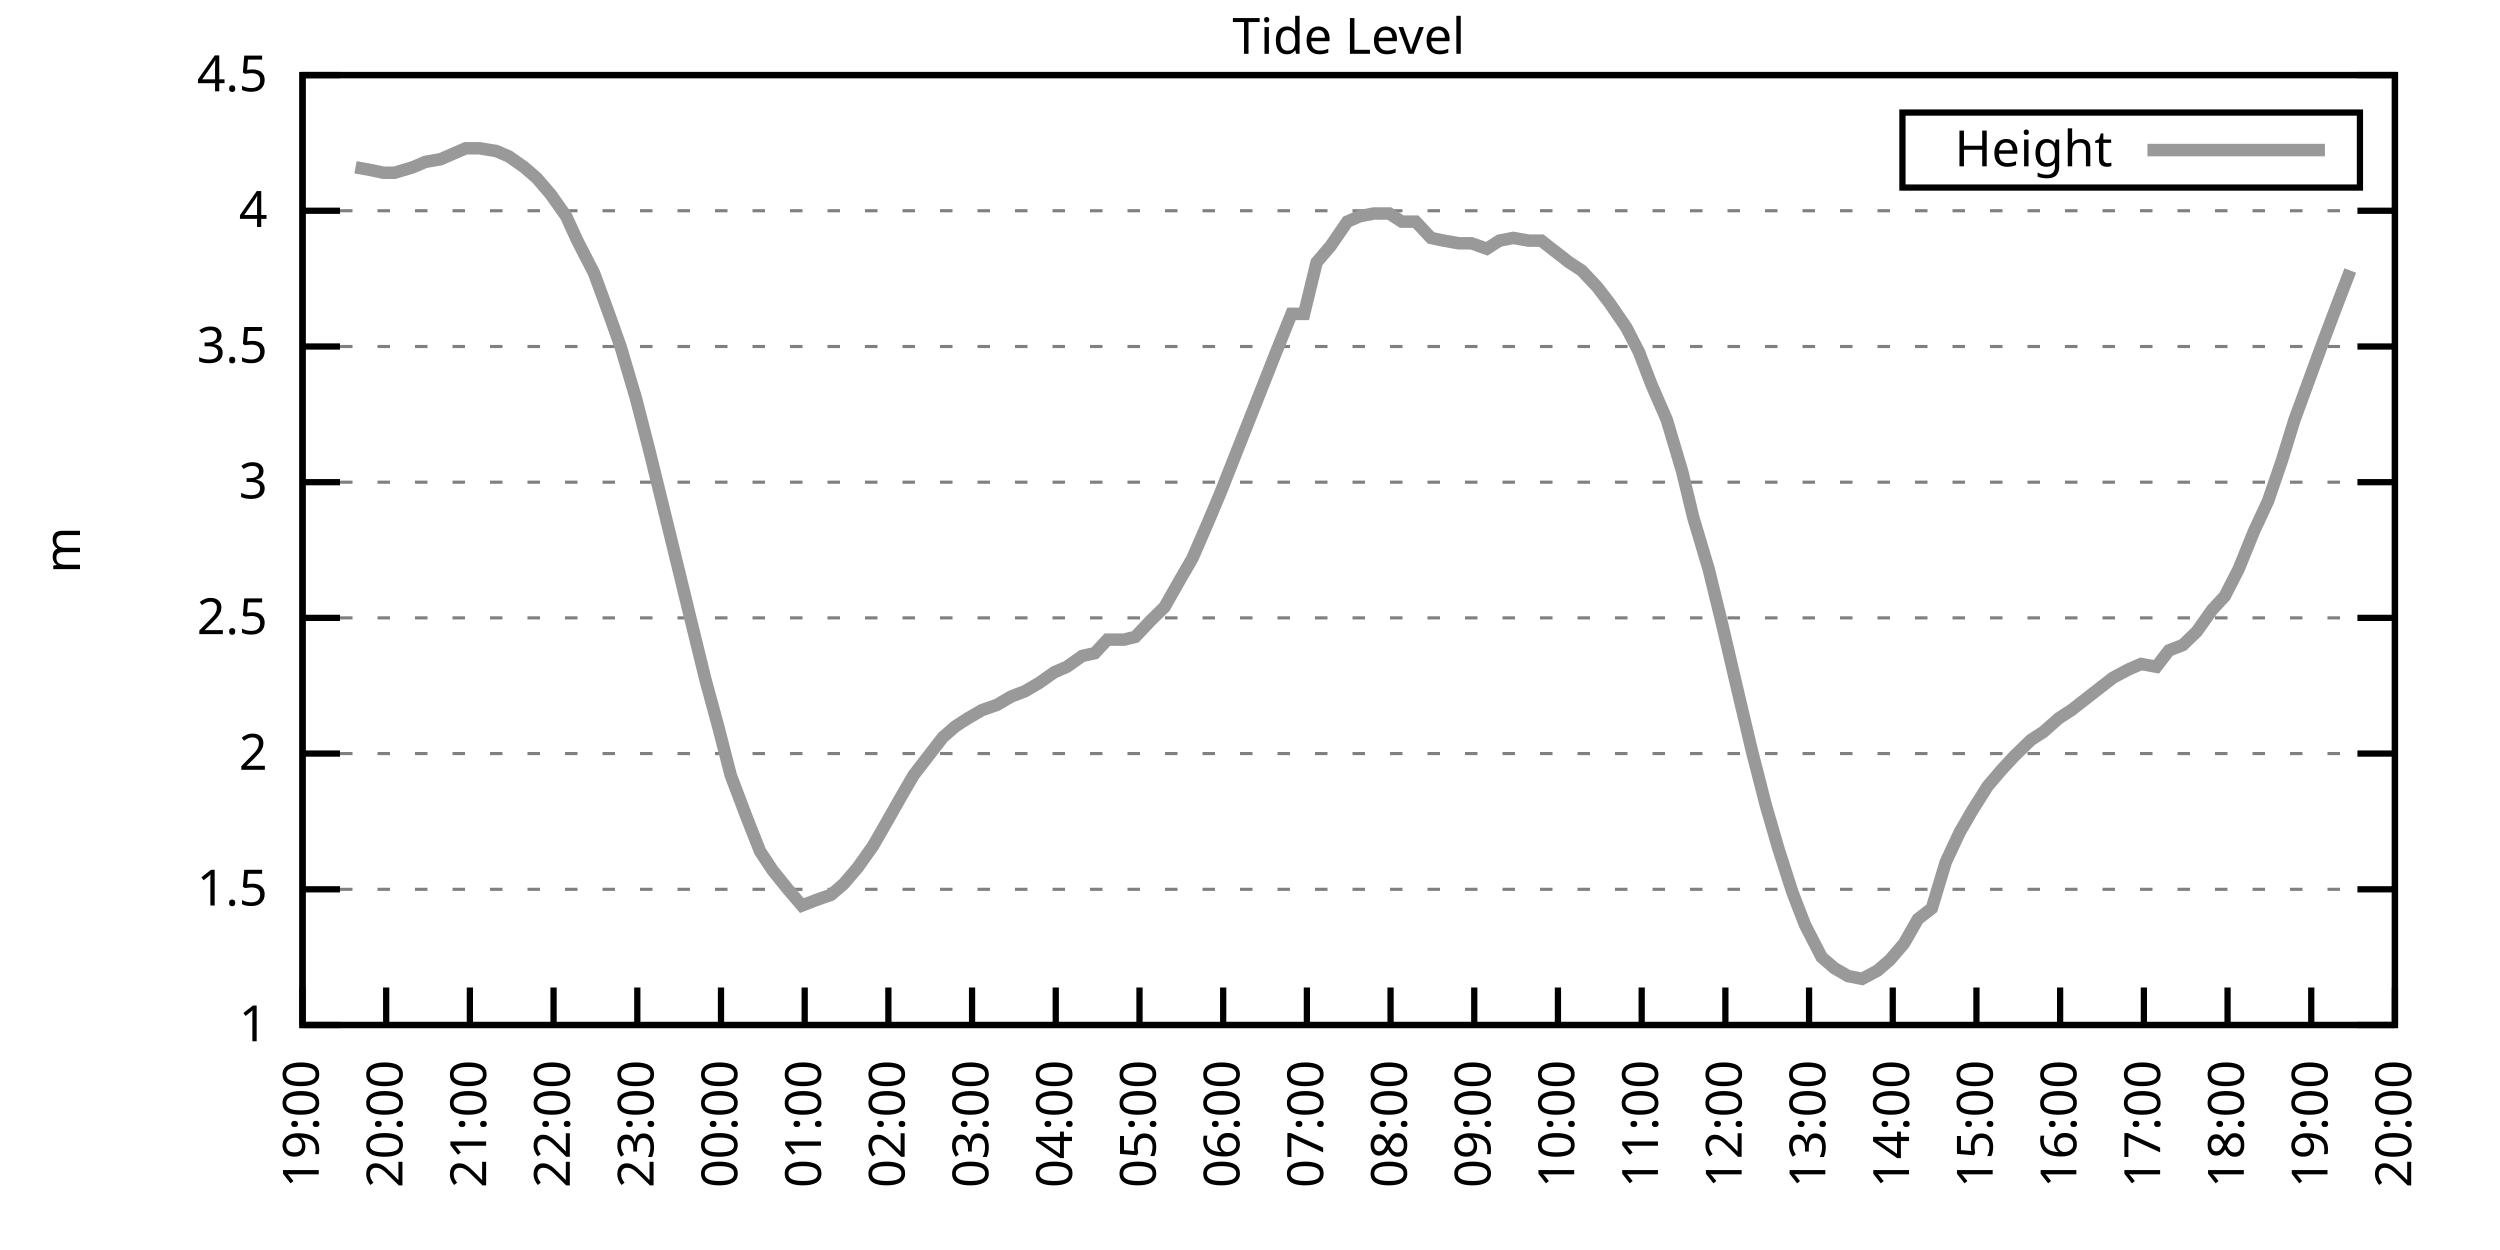
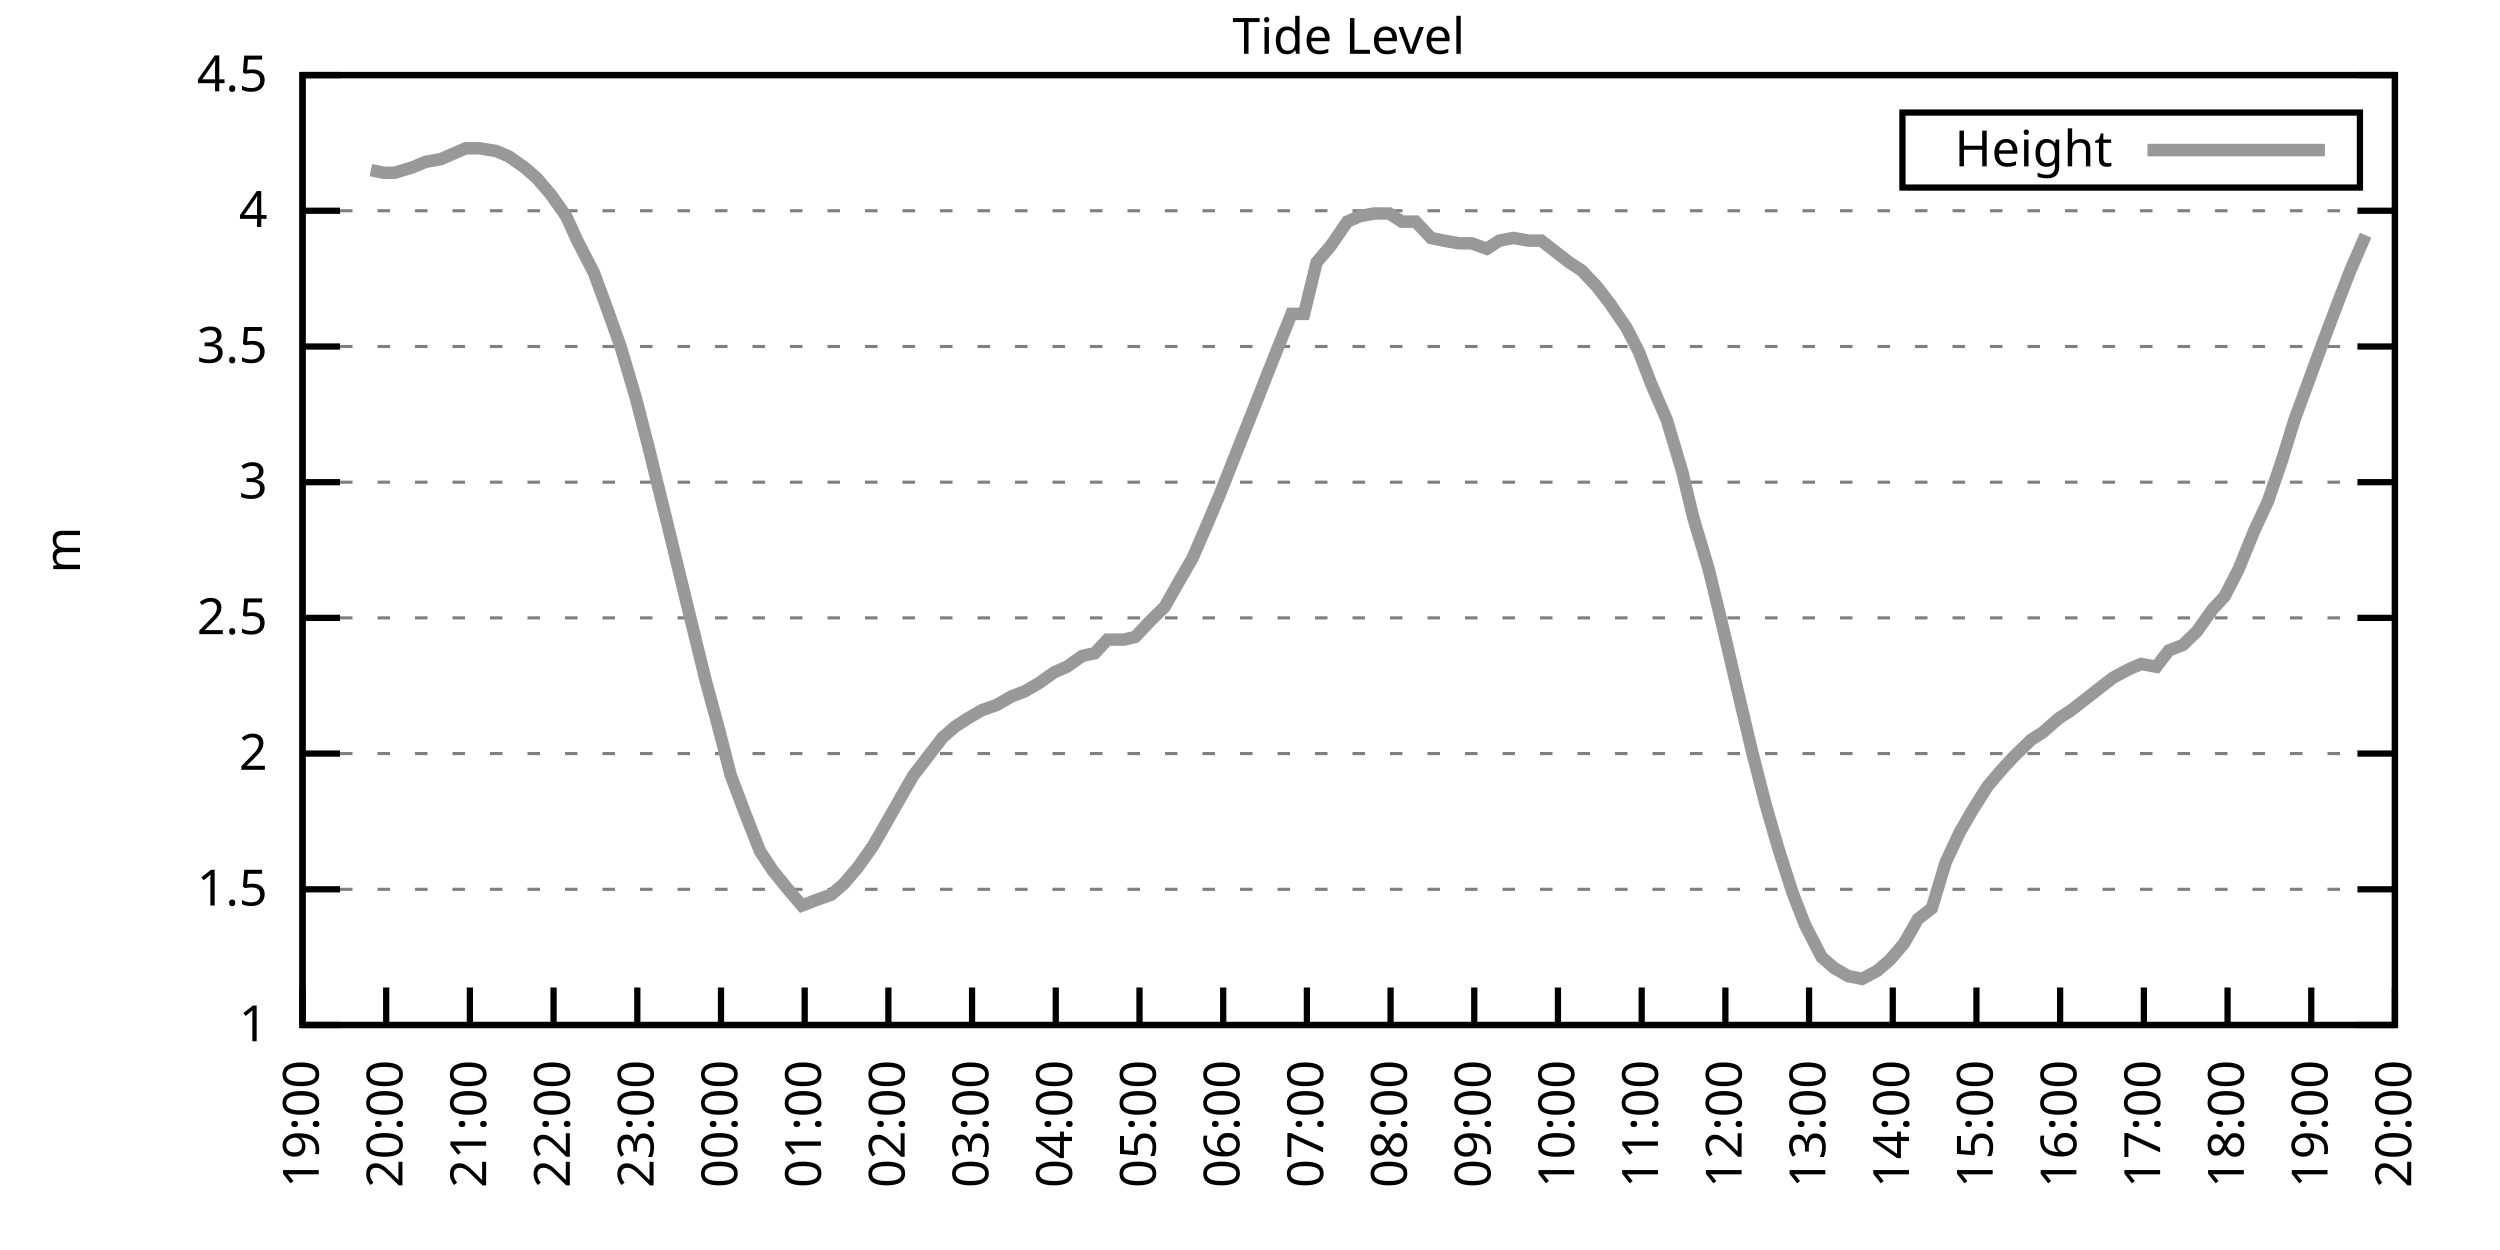
<svg xmlns="http://www.w3.org/2000/svg" xmlns:xlink="http://www.w3.org/1999/xlink" width="400" height="200" viewBox="0 0 400 200">
  <g id="gnuplot_canvas">
    <rect x="0" y="0" width="400" height="200" fill="none" />
    <defs>
      <circle id="gpDot" r="0.5" stroke-width="0.5" stroke="currentColor" />
      <path id="gpPt0" stroke-width="0.333" stroke="currentColor" d="M-1,0 h2 M0,-1 v2" />
      <path id="gpPt1" stroke-width="0.333" stroke="currentColor" d="M-1,-1 L1,1 M1,-1 L-1,1" />
      <path id="gpPt2" stroke-width="0.333" stroke="currentColor" d="M-1,0 L1,0 M0,-1 L0,1 M-1,-1 L1,1 M-1,1 L1,-1" />
      <rect id="gpPt3" stroke-width="0.333" stroke="currentColor" x="-1" y="-1" width="2" height="2" />
      <rect id="gpPt4" stroke-width="0.333" stroke="currentColor" fill="currentColor" x="-1" y="-1" width="2" height="2" />
      <circle id="gpPt5" stroke-width="0.333" stroke="currentColor" cx="0" cy="0" r="1" />
      <use xlink:href="#gpPt5" id="gpPt6" fill="currentColor" stroke="none" />
      <path id="gpPt7" stroke-width="0.333" stroke="currentColor" d="M0,-1.33 L-1.33,0.67 L1.33,0.67 z" />
      <use xlink:href="#gpPt7" id="gpPt8" fill="currentColor" stroke="none" />
      <use xlink:href="#gpPt7" id="gpPt9" stroke="currentColor" transform="rotate(180)" />
      <use xlink:href="#gpPt9" id="gpPt10" fill="currentColor" stroke="none" />
      <use xlink:href="#gpPt3" id="gpPt11" stroke="currentColor" transform="rotate(45)" />
      <use xlink:href="#gpPt11" id="gpPt12" fill="currentColor" stroke="none" />
      <path id="gpPt13" stroke-width="0.333" stroke="currentColor" d="M0,1.330 L1.265,0.411 L0.782,-1.067 L-0.782,-1.076 L-1.265,0.411 z" />
      <use xlink:href="#gpPt13" id="gpPt14" fill="currentColor" stroke="none" />
      <filter id="textbox" filterUnits="objectBoundingBox" x="0" y="0" height="1" width="1">
        <feFlood flood-color="white" flood-opacity="1" result="bgnd" />
        <feComposite in="SourceGraphic" in2="bgnd" operator="atop" />
      </filter>
      <filter id="greybox" filterUnits="objectBoundingBox" x="0" y="0" height="1" width="1">
        <feFlood flood-color="lightgrey" flood-opacity="1" result="grey" />
        <feComposite in="SourceGraphic" in2="grey" operator="atop" />
      </filter>
    </defs>
    <g fill="none" color="white" stroke="currentColor" stroke-width="1.00" stroke-linecap="butt" stroke-linejoin="miter">
</g>
    <g fill="none" color="black" stroke="currentColor" stroke-width="1.00" stroke-linecap="butt" stroke-linejoin="miter">
      <g stroke="none" shape-rendering="crispEdges">
        <polygon fill="rgb(255, 255, 255)" points="48.40,164.00 383.18,164.00 383.18,12.02 48.40,12.02 " />
      </g>
    </g>
    <g fill="none" color="black" stroke="currentColor" stroke-width="1.00" stroke-linecap="butt" stroke-linejoin="miter">
</g>
    <g fill="none" color="black" stroke="black" stroke-width="0.50" stroke-linecap="butt" stroke-linejoin="miter">
</g>
    <g fill="none" color="gray" stroke="currentColor" stroke-width="0.50" stroke-linecap="butt" stroke-linejoin="miter">
      <path stroke="gray" stroke-dasharray="2,4" class="gridline" d="M48.40,164.00 L383.19,164.00  " />
    </g>
    <g fill="none" color="gray" stroke="gray" stroke-width="1.00" stroke-linecap="butt" stroke-linejoin="miter">
</g>
    <g fill="none" color="black" stroke="currentColor" stroke-width="1.00" stroke-linecap="butt" stroke-linejoin="miter">
      <path stroke="black" d="M48.40,164.00 L54.40,164.00 M383.19,164.00 L377.19,164.00  " />
      <g transform="translate(42.80,166.60)" stroke="none" fill="black" font-family="Sans" font-size="8.00" text-anchor="end">
        <text>
          <tspan font-family="Sans"> 1</tspan>
        </text>
      </g>
    </g>
    <g fill="none" color="black" stroke="currentColor" stroke-width="1.00" stroke-linecap="butt" stroke-linejoin="miter">
</g>
    <g fill="none" color="black" stroke="black" stroke-width="0.50" stroke-linecap="butt" stroke-linejoin="miter">
</g>
    <g fill="none" color="gray" stroke="currentColor" stroke-width="0.50" stroke-linecap="butt" stroke-linejoin="miter">
      <path stroke="gray" stroke-dasharray="2,4" class="gridline" d="M48.40,142.29 L383.19,142.29  " />
    </g>
    <g fill="none" color="gray" stroke="gray" stroke-width="1.00" stroke-linecap="butt" stroke-linejoin="miter">
</g>
    <g fill="none" color="black" stroke="currentColor" stroke-width="1.00" stroke-linecap="butt" stroke-linejoin="miter">
      <path stroke="black" d="M48.40,142.29 L54.40,142.29 M383.19,142.29 L377.19,142.29  " />
      <g transform="translate(42.80,144.89)" stroke="none" fill="black" font-family="Sans" font-size="8.00" text-anchor="end">
        <text>
          <tspan font-family="Sans"> 1.5</tspan>
        </text>
      </g>
    </g>
    <g fill="none" color="black" stroke="currentColor" stroke-width="1.00" stroke-linecap="butt" stroke-linejoin="miter">
</g>
    <g fill="none" color="black" stroke="black" stroke-width="0.50" stroke-linecap="butt" stroke-linejoin="miter">
</g>
    <g fill="none" color="gray" stroke="currentColor" stroke-width="0.50" stroke-linecap="butt" stroke-linejoin="miter">
      <path stroke="gray" stroke-dasharray="2,4" class="gridline" d="M48.40,120.57 L383.19,120.57  " />
    </g>
    <g fill="none" color="gray" stroke="gray" stroke-width="1.00" stroke-linecap="butt" stroke-linejoin="miter">
</g>
    <g fill="none" color="black" stroke="currentColor" stroke-width="1.00" stroke-linecap="butt" stroke-linejoin="miter">
      <path stroke="black" d="M48.40,120.57 L54.40,120.57 M383.19,120.57 L377.19,120.57  " />
      <g transform="translate(42.80,123.17)" stroke="none" fill="black" font-family="Sans" font-size="8.00" text-anchor="end">
        <text>
          <tspan font-family="Sans"> 2</tspan>
        </text>
      </g>
    </g>
    <g fill="none" color="black" stroke="currentColor" stroke-width="1.00" stroke-linecap="butt" stroke-linejoin="miter">
</g>
    <g fill="none" color="black" stroke="black" stroke-width="0.50" stroke-linecap="butt" stroke-linejoin="miter">
</g>
    <g fill="none" color="gray" stroke="currentColor" stroke-width="0.50" stroke-linecap="butt" stroke-linejoin="miter">
      <path stroke="gray" stroke-dasharray="2,4" class="gridline" d="M48.40,98.86 L383.19,98.86  " />
    </g>
    <g fill="none" color="gray" stroke="gray" stroke-width="1.00" stroke-linecap="butt" stroke-linejoin="miter">
</g>
    <g fill="none" color="black" stroke="currentColor" stroke-width="1.00" stroke-linecap="butt" stroke-linejoin="miter">
      <path stroke="black" d="M48.40,98.86 L54.40,98.86 M383.19,98.86 L377.19,98.86  " />
      <g transform="translate(42.80,101.46)" stroke="none" fill="black" font-family="Sans" font-size="8.00" text-anchor="end">
        <text>
          <tspan font-family="Sans"> 2.5</tspan>
        </text>
      </g>
    </g>
    <g fill="none" color="black" stroke="currentColor" stroke-width="1.00" stroke-linecap="butt" stroke-linejoin="miter">
</g>
    <g fill="none" color="black" stroke="black" stroke-width="0.50" stroke-linecap="butt" stroke-linejoin="miter">
</g>
    <g fill="none" color="gray" stroke="currentColor" stroke-width="0.50" stroke-linecap="butt" stroke-linejoin="miter">
      <path stroke="gray" stroke-dasharray="2,4" class="gridline" d="M48.40,77.15 L383.19,77.15  " />
    </g>
    <g fill="none" color="gray" stroke="gray" stroke-width="1.00" stroke-linecap="butt" stroke-linejoin="miter">
</g>
    <g fill="none" color="black" stroke="currentColor" stroke-width="1.00" stroke-linecap="butt" stroke-linejoin="miter">
      <path stroke="black" d="M48.40,77.15 L54.40,77.15 M383.19,77.15 L377.19,77.15  " />
      <g transform="translate(42.80,79.75)" stroke="none" fill="black" font-family="Sans" font-size="8.00" text-anchor="end">
        <text>
          <tspan font-family="Sans"> 3</tspan>
        </text>
      </g>
    </g>
    <g fill="none" color="black" stroke="currentColor" stroke-width="1.00" stroke-linecap="butt" stroke-linejoin="miter">
</g>
    <g fill="none" color="black" stroke="black" stroke-width="0.50" stroke-linecap="butt" stroke-linejoin="miter">
</g>
    <g fill="none" color="gray" stroke="currentColor" stroke-width="0.50" stroke-linecap="butt" stroke-linejoin="miter">
      <path stroke="gray" stroke-dasharray="2,4" class="gridline" d="M48.40,55.44 L383.19,55.44  " />
    </g>
    <g fill="none" color="gray" stroke="gray" stroke-width="1.00" stroke-linecap="butt" stroke-linejoin="miter">
</g>
    <g fill="none" color="black" stroke="currentColor" stroke-width="1.00" stroke-linecap="butt" stroke-linejoin="miter">
      <path stroke="black" d="M48.40,55.44 L54.40,55.44 M383.19,55.44 L377.19,55.44  " />
      <g transform="translate(42.80,58.04)" stroke="none" fill="black" font-family="Sans" font-size="8.00" text-anchor="end">
        <text>
          <tspan font-family="Sans"> 3.5</tspan>
        </text>
      </g>
    </g>
    <g fill="none" color="black" stroke="currentColor" stroke-width="1.00" stroke-linecap="butt" stroke-linejoin="miter">
</g>
    <g fill="none" color="black" stroke="black" stroke-width="0.50" stroke-linecap="butt" stroke-linejoin="miter">
</g>
    <g fill="none" color="gray" stroke="currentColor" stroke-width="0.50" stroke-linecap="butt" stroke-linejoin="miter">
      <path stroke="gray" stroke-dasharray="2,4" class="gridline" d="M48.40,33.72 L383.19,33.72  " />
    </g>
    <g fill="none" color="gray" stroke="gray" stroke-width="1.00" stroke-linecap="butt" stroke-linejoin="miter">
</g>
    <g fill="none" color="black" stroke="currentColor" stroke-width="1.00" stroke-linecap="butt" stroke-linejoin="miter">
      <path stroke="black" d="M48.40,33.72 L54.40,33.72 M383.19,33.72 L377.19,33.72  " />
      <g transform="translate(42.80,36.32)" stroke="none" fill="black" font-family="Sans" font-size="8.00" text-anchor="end">
        <text>
          <tspan font-family="Sans"> 4</tspan>
        </text>
      </g>
    </g>
    <g fill="none" color="black" stroke="currentColor" stroke-width="1.00" stroke-linecap="butt" stroke-linejoin="miter">
</g>
    <g fill="none" color="black" stroke="black" stroke-width="0.50" stroke-linecap="butt" stroke-linejoin="miter">
</g>
    <g fill="none" color="gray" stroke="currentColor" stroke-width="0.50" stroke-linecap="butt" stroke-linejoin="miter">
      <path stroke="gray" stroke-dasharray="2,4" class="gridline" d="M48.40,12.01 L383.19,12.01  " />
    </g>
    <g fill="none" color="gray" stroke="gray" stroke-width="1.00" stroke-linecap="butt" stroke-linejoin="miter">
</g>
    <g fill="none" color="black" stroke="currentColor" stroke-width="1.00" stroke-linecap="butt" stroke-linejoin="miter">
      <path stroke="black" d="M48.40,12.01 L54.40,12.01 M383.19,12.01 L377.19,12.01  " />
      <g transform="translate(42.80,14.61)" stroke="none" fill="black" font-family="Sans" font-size="8.00" text-anchor="end">
        <text>
          <tspan font-family="Sans"> 4.5</tspan>
        </text>
      </g>
    </g>
    <g fill="none" color="black" stroke="currentColor" stroke-width="1.00" stroke-linecap="butt" stroke-linejoin="miter">
      <path stroke="black" d="M48.40,164.00 L48.40,158.00  " />
      <g transform="translate(51.00,169.60) rotate(270.00)" stroke="none" fill="black" font-family="Sans" font-size="8.00" text-anchor="end">
        <text>
          <tspan font-family="Sans">19:00</tspan>
        </text>
      </g>
    </g>
    <g fill="none" color="black" stroke="currentColor" stroke-width="1.00" stroke-linecap="butt" stroke-linejoin="miter">
      <path stroke="black" d="M61.79,164.00 L61.79,158.00  " />
      <g transform="translate(64.39,169.60) rotate(270.00)" stroke="none" fill="black" font-family="Sans" font-size="8.00" text-anchor="end">
        <text>
          <tspan font-family="Sans">20:00</tspan>
        </text>
      </g>
    </g>
    <g fill="none" color="black" stroke="currentColor" stroke-width="1.00" stroke-linecap="butt" stroke-linejoin="miter">
      <path stroke="black" d="M75.18,164.00 L75.18,158.00  " />
      <g transform="translate(77.78,169.60) rotate(270.00)" stroke="none" fill="black" font-family="Sans" font-size="8.00" text-anchor="end">
        <text>
          <tspan font-family="Sans">21:00</tspan>
        </text>
      </g>
    </g>
    <g fill="none" color="black" stroke="currentColor" stroke-width="1.00" stroke-linecap="butt" stroke-linejoin="miter">
      <path stroke="black" d="M88.57,164.00 L88.57,158.00  " />
      <g transform="translate(91.17,169.60) rotate(270.00)" stroke="none" fill="black" font-family="Sans" font-size="8.00" text-anchor="end">
        <text>
          <tspan font-family="Sans">22:00</tspan>
        </text>
      </g>
    </g>
    <g fill="none" color="black" stroke="currentColor" stroke-width="1.00" stroke-linecap="butt" stroke-linejoin="miter">
      <path stroke="black" d="M101.97,164.00 L101.97,158.00  " />
      <g transform="translate(104.57,169.60) rotate(270.00)" stroke="none" fill="black" font-family="Sans" font-size="8.00" text-anchor="end">
        <text>
          <tspan font-family="Sans">23:00</tspan>
        </text>
      </g>
    </g>
    <g fill="none" color="black" stroke="currentColor" stroke-width="1.00" stroke-linecap="butt" stroke-linejoin="miter">
      <path stroke="black" d="M115.36,164.00 L115.36,158.00  " />
      <g transform="translate(117.96,169.60) rotate(270.00)" stroke="none" fill="black" font-family="Sans" font-size="8.00" text-anchor="end">
        <text>
          <tspan font-family="Sans">00:00</tspan>
        </text>
      </g>
    </g>
    <g fill="none" color="black" stroke="currentColor" stroke-width="1.00" stroke-linecap="butt" stroke-linejoin="miter">
      <path stroke="black" d="M128.75,164.00 L128.75,158.00  " />
      <g transform="translate(131.35,169.60) rotate(270.00)" stroke="none" fill="black" font-family="Sans" font-size="8.00" text-anchor="end">
        <text>
          <tspan font-family="Sans">01:00</tspan>
        </text>
      </g>
    </g>
    <g fill="none" color="black" stroke="currentColor" stroke-width="1.00" stroke-linecap="butt" stroke-linejoin="miter">
      <path stroke="black" d="M142.14,164.00 L142.14,158.00  " />
      <g transform="translate(144.74,169.60) rotate(270.00)" stroke="none" fill="black" font-family="Sans" font-size="8.00" text-anchor="end">
        <text>
          <tspan font-family="Sans">02:00</tspan>
        </text>
      </g>
    </g>
    <g fill="none" color="black" stroke="currentColor" stroke-width="1.00" stroke-linecap="butt" stroke-linejoin="miter">
      <path stroke="black" d="M155.53,164.00 L155.53,158.00  " />
      <g transform="translate(158.13,169.60) rotate(270.00)" stroke="none" fill="black" font-family="Sans" font-size="8.00" text-anchor="end">
        <text>
          <tspan font-family="Sans">03:00</tspan>
        </text>
      </g>
    </g>
    <g fill="none" color="black" stroke="currentColor" stroke-width="1.00" stroke-linecap="butt" stroke-linejoin="miter">
      <path stroke="black" d="M168.92,164.00 L168.92,158.00  " />
      <g transform="translate(171.52,169.60) rotate(270.00)" stroke="none" fill="black" font-family="Sans" font-size="8.00" text-anchor="end">
        <text>
          <tspan font-family="Sans">04:00</tspan>
        </text>
      </g>
    </g>
    <g fill="none" color="black" stroke="currentColor" stroke-width="1.00" stroke-linecap="butt" stroke-linejoin="miter">
      <path stroke="black" d="M182.32,164.00 L182.32,158.00  " />
      <g transform="translate(184.92,169.60) rotate(270.00)" stroke="none" fill="black" font-family="Sans" font-size="8.00" text-anchor="end">
        <text>
          <tspan font-family="Sans">05:00</tspan>
        </text>
      </g>
    </g>
    <g fill="none" color="black" stroke="currentColor" stroke-width="1.00" stroke-linecap="butt" stroke-linejoin="miter">
      <path stroke="black" d="M195.71,164.00 L195.71,158.00  " />
      <g transform="translate(198.31,169.60) rotate(270.00)" stroke="none" fill="black" font-family="Sans" font-size="8.00" text-anchor="end">
        <text>
          <tspan font-family="Sans">06:00</tspan>
        </text>
      </g>
    </g>
    <g fill="none" color="black" stroke="currentColor" stroke-width="1.00" stroke-linecap="butt" stroke-linejoin="miter">
      <path stroke="black" d="M209.10,164.00 L209.10,158.00  " />
      <g transform="translate(211.70,169.60) rotate(270.00)" stroke="none" fill="black" font-family="Sans" font-size="8.00" text-anchor="end">
        <text>
          <tspan font-family="Sans">07:00</tspan>
        </text>
      </g>
    </g>
    <g fill="none" color="black" stroke="currentColor" stroke-width="1.00" stroke-linecap="butt" stroke-linejoin="miter">
      <path stroke="black" d="M222.49,164.00 L222.49,158.00  " />
      <g transform="translate(225.09,169.60) rotate(270.00)" stroke="none" fill="black" font-family="Sans" font-size="8.00" text-anchor="end">
        <text>
          <tspan font-family="Sans">08:00</tspan>
        </text>
      </g>
    </g>
    <g fill="none" color="black" stroke="currentColor" stroke-width="1.00" stroke-linecap="butt" stroke-linejoin="miter">
      <path stroke="black" d="M235.88,164.00 L235.88,158.00  " />
      <g transform="translate(238.48,169.60) rotate(270.00)" stroke="none" fill="black" font-family="Sans" font-size="8.00" text-anchor="end">
        <text>
          <tspan font-family="Sans">09:00</tspan>
        </text>
      </g>
    </g>
    <g fill="none" color="black" stroke="currentColor" stroke-width="1.00" stroke-linecap="butt" stroke-linejoin="miter">
      <path stroke="black" d="M249.27,164.00 L249.27,158.00  " />
      <g transform="translate(251.87,169.60) rotate(270.00)" stroke="none" fill="black" font-family="Sans" font-size="8.00" text-anchor="end">
        <text>
          <tspan font-family="Sans">10:00</tspan>
        </text>
      </g>
    </g>
    <g fill="none" color="black" stroke="currentColor" stroke-width="1.00" stroke-linecap="butt" stroke-linejoin="miter">
      <path stroke="black" d="M262.67,164.00 L262.67,158.00  " />
      <g transform="translate(265.27,169.60) rotate(270.00)" stroke="none" fill="black" font-family="Sans" font-size="8.00" text-anchor="end">
        <text>
          <tspan font-family="Sans">11:00</tspan>
        </text>
      </g>
    </g>
    <g fill="none" color="black" stroke="currentColor" stroke-width="1.00" stroke-linecap="butt" stroke-linejoin="miter">
      <path stroke="black" d="M276.06,164.00 L276.06,158.00  " />
      <g transform="translate(278.66,169.60) rotate(270.00)" stroke="none" fill="black" font-family="Sans" font-size="8.00" text-anchor="end">
        <text>
          <tspan font-family="Sans">12:00</tspan>
        </text>
      </g>
    </g>
    <g fill="none" color="black" stroke="currentColor" stroke-width="1.00" stroke-linecap="butt" stroke-linejoin="miter">
      <path stroke="black" d="M289.45,164.00 L289.45,158.00  " />
      <g transform="translate(292.05,169.60) rotate(270.00)" stroke="none" fill="black" font-family="Sans" font-size="8.00" text-anchor="end">
        <text>
          <tspan font-family="Sans">13:00</tspan>
        </text>
      </g>
    </g>
    <g fill="none" color="black" stroke="currentColor" stroke-width="1.00" stroke-linecap="butt" stroke-linejoin="miter">
      <path stroke="black" d="M302.84,164.00 L302.84,158.00  " />
      <g transform="translate(305.44,169.60) rotate(270.00)" stroke="none" fill="black" font-family="Sans" font-size="8.00" text-anchor="end">
        <text>
          <tspan font-family="Sans">14:00</tspan>
        </text>
      </g>
    </g>
    <g fill="none" color="black" stroke="currentColor" stroke-width="1.00" stroke-linecap="butt" stroke-linejoin="miter">
      <path stroke="black" d="M316.23,164.00 L316.23,158.00  " />
      <g transform="translate(318.83,169.60) rotate(270.00)" stroke="none" fill="black" font-family="Sans" font-size="8.00" text-anchor="end">
        <text>
          <tspan font-family="Sans">15:00</tspan>
        </text>
      </g>
    </g>
    <g fill="none" color="black" stroke="currentColor" stroke-width="1.00" stroke-linecap="butt" stroke-linejoin="miter">
      <path stroke="black" d="M329.62,164.00 L329.62,158.00  " />
      <g transform="translate(332.22,169.60) rotate(270.00)" stroke="none" fill="black" font-family="Sans" font-size="8.00" text-anchor="end">
        <text>
          <tspan font-family="Sans">16:00</tspan>
        </text>
      </g>
    </g>
    <g fill="none" color="black" stroke="currentColor" stroke-width="1.00" stroke-linecap="butt" stroke-linejoin="miter">
      <path stroke="black" d="M343.02,164.00 L343.02,158.00  " />
      <g transform="translate(345.62,169.60) rotate(270.00)" stroke="none" fill="black" font-family="Sans" font-size="8.00" text-anchor="end">
        <text>
          <tspan font-family="Sans">17:00</tspan>
        </text>
      </g>
    </g>
    <g fill="none" color="black" stroke="currentColor" stroke-width="1.00" stroke-linecap="butt" stroke-linejoin="miter">
      <path stroke="black" d="M356.41,164.00 L356.41,158.00  " />
      <g transform="translate(359.01,169.60) rotate(270.00)" stroke="none" fill="black" font-family="Sans" font-size="8.00" text-anchor="end">
        <text>
          <tspan font-family="Sans">18:00</tspan>
        </text>
      </g>
    </g>
    <g fill="none" color="black" stroke="currentColor" stroke-width="1.00" stroke-linecap="butt" stroke-linejoin="miter">
      <path stroke="black" d="M369.80,164.00 L369.80,158.00  " />
      <g transform="translate(372.40,169.60) rotate(270.00)" stroke="none" fill="black" font-family="Sans" font-size="8.00" text-anchor="end">
        <text>
          <tspan font-family="Sans">19:00</tspan>
        </text>
      </g>
    </g>
    <g fill="none" color="black" stroke="currentColor" stroke-width="1.00" stroke-linecap="butt" stroke-linejoin="miter">
      <path stroke="black" d="M383.19,164.00 L383.19,158.00  " />
      <g transform="translate(385.79,169.60) rotate(270.00)" stroke="none" fill="black" font-family="Sans" font-size="8.00" text-anchor="end">
        <text>
          <tspan font-family="Sans">20:00</tspan>
        </text>
      </g>
    </g>
    <g fill="none" color="black" stroke="currentColor" stroke-width="1.00" stroke-linecap="butt" stroke-linejoin="miter">
</g>
    <g fill="none" color="black" stroke="currentColor" stroke-width="1.00" stroke-linecap="butt" stroke-linejoin="miter">
      <path stroke="black" d="M48.40,12.01 L48.40,164.00 L383.19,164.00 L383.19,12.01 L48.40,12.01 Z  " />
    </g>
    <g fill="none" color="black" stroke="currentColor" stroke-width="1.00" stroke-linecap="butt" stroke-linejoin="miter">
</g>
    <g fill="none" color="black" stroke="currentColor" stroke-width="1.00" stroke-linecap="butt" stroke-linejoin="miter">
      <path stroke="black" d="M304.39,30.01 L304.39,18.01 L377.59,18.01 L377.59,30.01 L304.39,30.01 Z  " />
    </g>
    <g id="Tide_level_plot_1">
      <g fill="none" color="white" stroke="black" stroke-width="2.00" stroke-linecap="butt" stroke-linejoin="miter">
</g>
      <g fill="none" color="black" stroke="currentColor" stroke-width="2.00" stroke-linecap="butt" stroke-linejoin="miter">
        <g transform="translate(337.99,26.61)" stroke="none" fill="black" font-family="Sans" font-size="8.00" text-anchor="end">
          <text>
            <tspan font-family="Sans">Height</tspan>
          </text>
        </g>
      </g>
      <g fill="none" color="black" stroke="currentColor" stroke-width="2.00" stroke-linecap="butt" stroke-linejoin="miter">
-         <path stroke="rgb(153, 153, 153)" d="M343.59,24.01 L371.99,24.01 M56.88,26.77 L59.34,27.21 L61.35,27.64 L63.13,27.64 L66.03,26.77 L68.04,25.91   L70.50,25.47 L72.50,24.60 L74.51,23.73 L76.75,23.73 L79.42,24.17 L81.43,25.04 L83.89,26.77 L85.90,28.51   L88.13,31.12 L90.58,34.59 L92.37,38.50 L95.05,43.71 L97.28,49.79 L99.29,55.44 L101.74,63.69 L103.75,71.50   L106.21,81.49 L108.44,90.61 L110.45,98.86 L112.90,108.85 L114.91,116.23 L116.92,124.05 L119.38,130.56 L121.61,136.21   L123.62,139.25 L126.07,142.29 L128.30,144.89 L130.54,144.02 L132.99,143.16 L135.00,141.42 L137.23,138.81 L139.69,135.34   L141.69,131.86 L144.15,127.52 L146.16,124.05 L148.17,121.44 L150.85,117.97 L152.85,116.23 L154.86,114.93 L157.10,113.63   L159.55,112.76 L161.78,111.45 L164.01,110.59 L166.25,109.28 L168.70,107.55 L170.71,106.68 L173.17,104.94 L175.17,104.51   L177.18,102.34 L179.86,102.34 L181.65,101.90 L184.10,99.30 L186.33,97.12 L188.79,92.78 L190.80,89.31 L193.25,83.66   L195.26,78.89 L197.49,73.24 L199.73,67.59 L201.96,61.95 L204.19,56.30 L206.64,50.22 L208.65,50.22 L210.66,41.97   L212.89,39.37 L215.57,35.46 L217.58,34.59 L219.81,34.16 L222.27,34.16 L224.28,35.46 L226.51,35.46 L228.96,38.07   L230.97,38.50 L233.43,38.93 L235.44,38.93 L237.89,39.80 L239.90,38.50 L242.13,38.07 L244.59,38.50 L246.60,38.50   L248.83,40.24 L251.06,41.97 L253.07,43.28 L255.52,45.88 L257.53,48.49 L260.21,52.40 L262.22,56.30 L264.23,61.52   L266.68,67.16 L269.14,75.41 L270.92,82.79 L273.38,91.04 L275.61,100.16 L277.84,109.72 L280.30,120.14 L282.53,128.83   L284.54,135.77 L286.77,142.72 L288.78,147.93 L291.46,153.14 L293.47,154.88 L295.70,156.18 L297.93,156.62 L300.39,155.31   L302.39,153.58 L304.63,150.97 L306.86,147.06 L309.09,145.33 L311.32,137.94 L313.55,133.17 L315.56,129.69 L318.02,125.79   L320.25,123.18 L322.26,121.01 L324.94,118.40 L326.95,117.10 L329.40,114.93 L331.41,113.63 L333.64,111.89 L335.87,110.15   L338.10,108.42 L340.56,107.11 L342.57,106.24 L345.02,106.68 L347.03,104.07 L349.26,103.20 L351.50,101.03 L353.95,97.56   L355.96,95.39 L358.19,91.04 L360.65,84.97 L362.88,80.19 L365.11,73.67 L367.12,67.16 L369.35,61.08 L371.58,55.00   L374.04,48.49 L376.05,43.28  " />
+         <path stroke="rgb(153, 153, 153)" d="M343.59,24.01 L371.99,24.01 M59.34,27.21 L61.35,27.64 L63.13,27.64 L66.03,26.77 L68.04,25.91 L70.50,25.47   L72.50,24.60 L74.51,23.73 L76.75,23.73 L79.42,24.17 L81.43,25.04 L83.89,26.77 L85.90,28.51 L88.13,31.12   L90.58,34.59 L92.37,38.50 L95.05,43.71 L97.28,49.79 L99.29,55.44 L101.74,63.69 L103.75,71.50 L106.21,81.49   L108.44,90.61 L110.45,98.86 L112.90,108.85 L114.91,116.23 L116.92,124.05 L119.38,130.56 L121.61,136.21 L123.62,139.25   L126.07,142.29 L128.30,144.89 L130.54,144.02 L132.99,143.16 L135.00,141.42 L137.23,138.81 L139.69,135.34 L141.69,131.86   L144.15,127.52 L146.16,124.05 L148.17,121.44 L150.85,117.97 L152.85,116.23 L154.86,114.93 L157.10,113.63 L159.55,112.76   L161.78,111.45 L164.01,110.59 L166.25,109.28 L168.70,107.55 L170.71,106.68 L173.17,104.94 L175.17,104.51 L177.18,102.34   L179.86,102.34 L181.65,101.90 L184.10,99.30 L186.33,97.12 L188.79,92.78 L190.80,89.31 L193.25,83.66 L195.26,78.89   L197.49,73.24 L199.73,67.59 L201.96,61.95 L204.19,56.30 L206.64,50.22 L208.65,50.22 L210.66,41.97 L212.89,39.37   L215.57,35.46 L217.58,34.59 L219.81,34.16 L222.27,34.16 L224.28,35.46 L226.51,35.46 L228.96,38.07 L230.97,38.50   L233.43,38.93 L235.44,38.93 L237.89,39.80 L239.90,38.50 L242.13,38.07 L244.59,38.50 L246.60,38.50 L248.83,40.24   L251.06,41.97 L253.07,43.28 L255.52,45.88 L257.53,48.49 L260.21,52.40 L262.22,56.30 L264.23,61.52 L266.68,67.16   L269.14,75.41 L270.92,82.79 L273.38,91.04 L275.61,100.16 L277.84,109.72 L280.30,120.14 L282.53,128.83 L284.54,135.77   L286.77,142.72 L288.78,147.93 L291.46,153.14 L293.47,154.88 L295.70,156.18 L297.93,156.62 L300.39,155.31 L302.39,153.58   L304.63,150.97 L306.86,147.06 L309.09,145.33 L311.32,137.94 L313.55,133.17 L315.56,129.69 L318.02,125.79 L320.25,123.18   L322.26,121.01 L324.94,118.40 L326.95,117.10 L329.40,114.93 L331.41,113.63 L333.64,111.89 L335.87,110.15 L338.10,108.42   L340.56,107.11 L342.57,106.24 L345.02,106.68 L347.03,104.07 L349.26,103.20 L351.50,101.03 L353.95,97.56 L355.96,95.39   L358.19,91.04 L360.65,84.97 L362.88,80.19 L365.11,73.67 L367.12,67.16 L369.35,61.08 L371.58,55.00 L374.04,48.49   L376.05,43.28 L378.50,37.63  " />
      </g>
    </g>
    <g fill="none" color="black" stroke="currentColor" stroke-width="2.00" stroke-linecap="butt" stroke-linejoin="miter">
</g>
    <g fill="none" color="black" stroke="black" stroke-width="1.00" stroke-linecap="butt" stroke-linejoin="miter">
</g>
    <g fill="none" color="black" stroke="currentColor" stroke-width="1.00" stroke-linecap="butt" stroke-linejoin="miter">
      <path stroke="black" d="M48.40,12.01 L48.40,164.00 L383.19,164.00 L383.19,12.01 L48.40,12.01 Z  " />
      <g transform="translate(12.80,88.01) rotate(270.00)" stroke="none" fill="black" font-family="Sans" font-size="8.00" text-anchor="middle">
        <text>
          <tspan font-family="Sans">m</tspan>
        </text>
      </g>
    </g>
    <g fill="none" color="black" stroke="currentColor" stroke-width="1.00" stroke-linecap="butt" stroke-linejoin="miter">
</g>
    <g fill="none" color="black" stroke="currentColor" stroke-width="1.00" stroke-linecap="butt" stroke-linejoin="miter">
      <g transform="translate(215.79,8.61)" stroke="none" fill="black" font-family="Sans" font-size="8.00" text-anchor="middle">
        <text>
          <tspan font-family="Sans">Tide Level</tspan>
        </text>
      </g>
    </g>
    <g fill="none" color="black" stroke="currentColor" stroke-width="1.00" stroke-linecap="butt" stroke-linejoin="miter">
</g>
  </g>
</svg>
